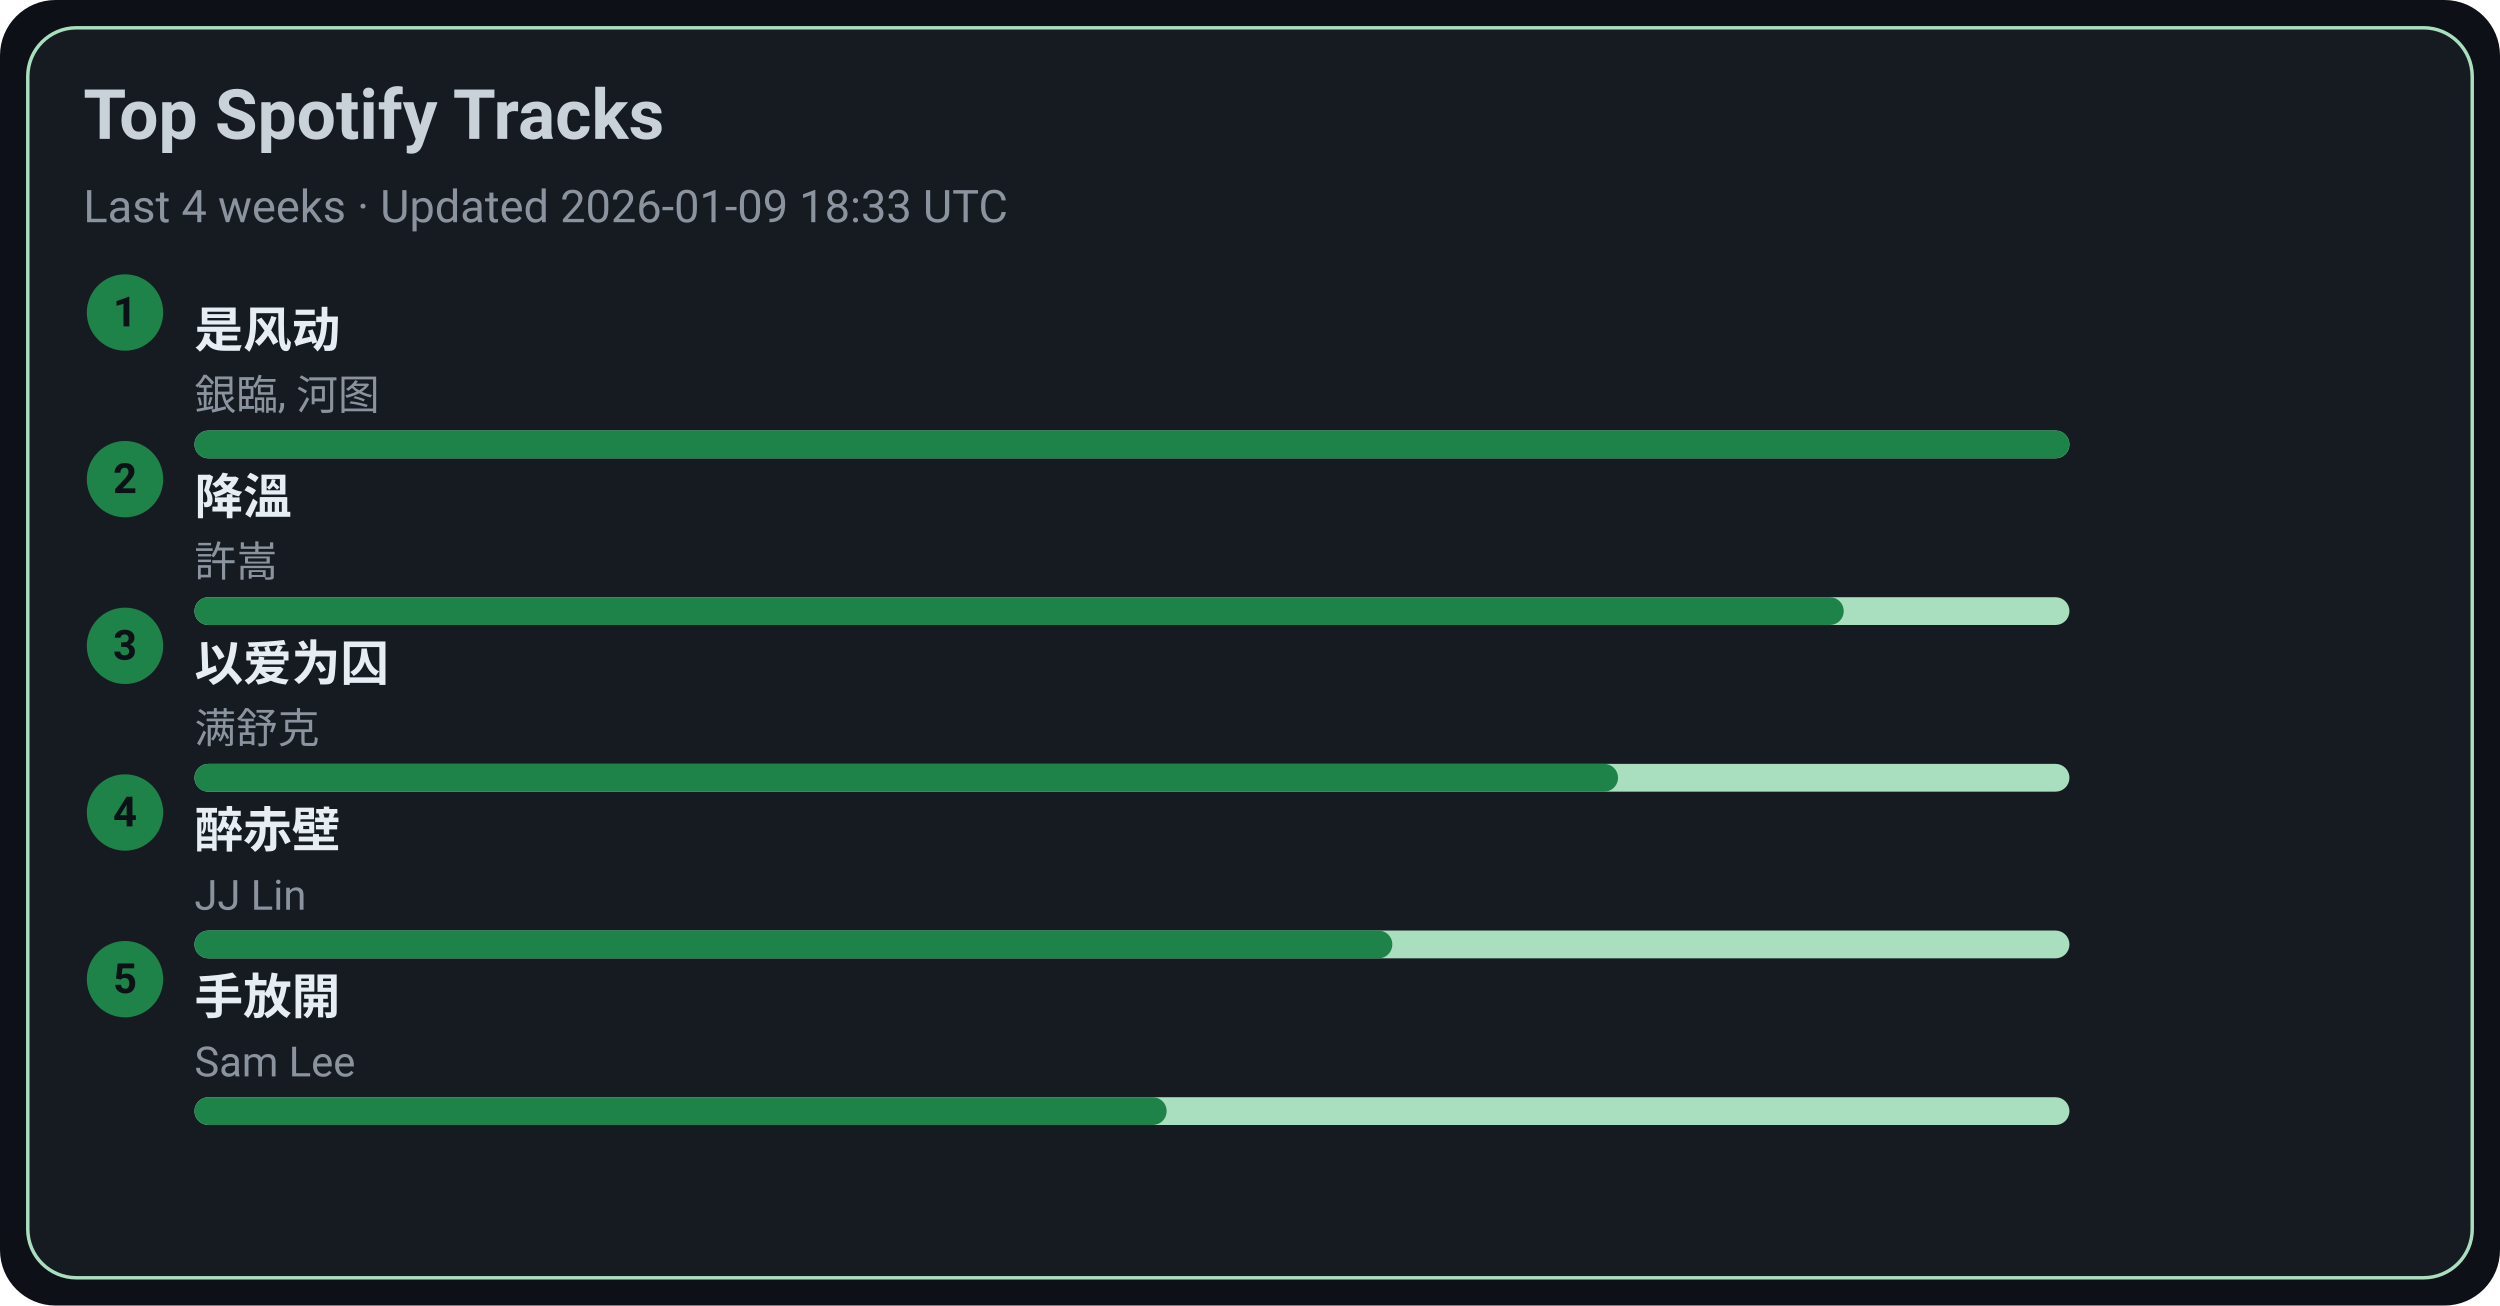
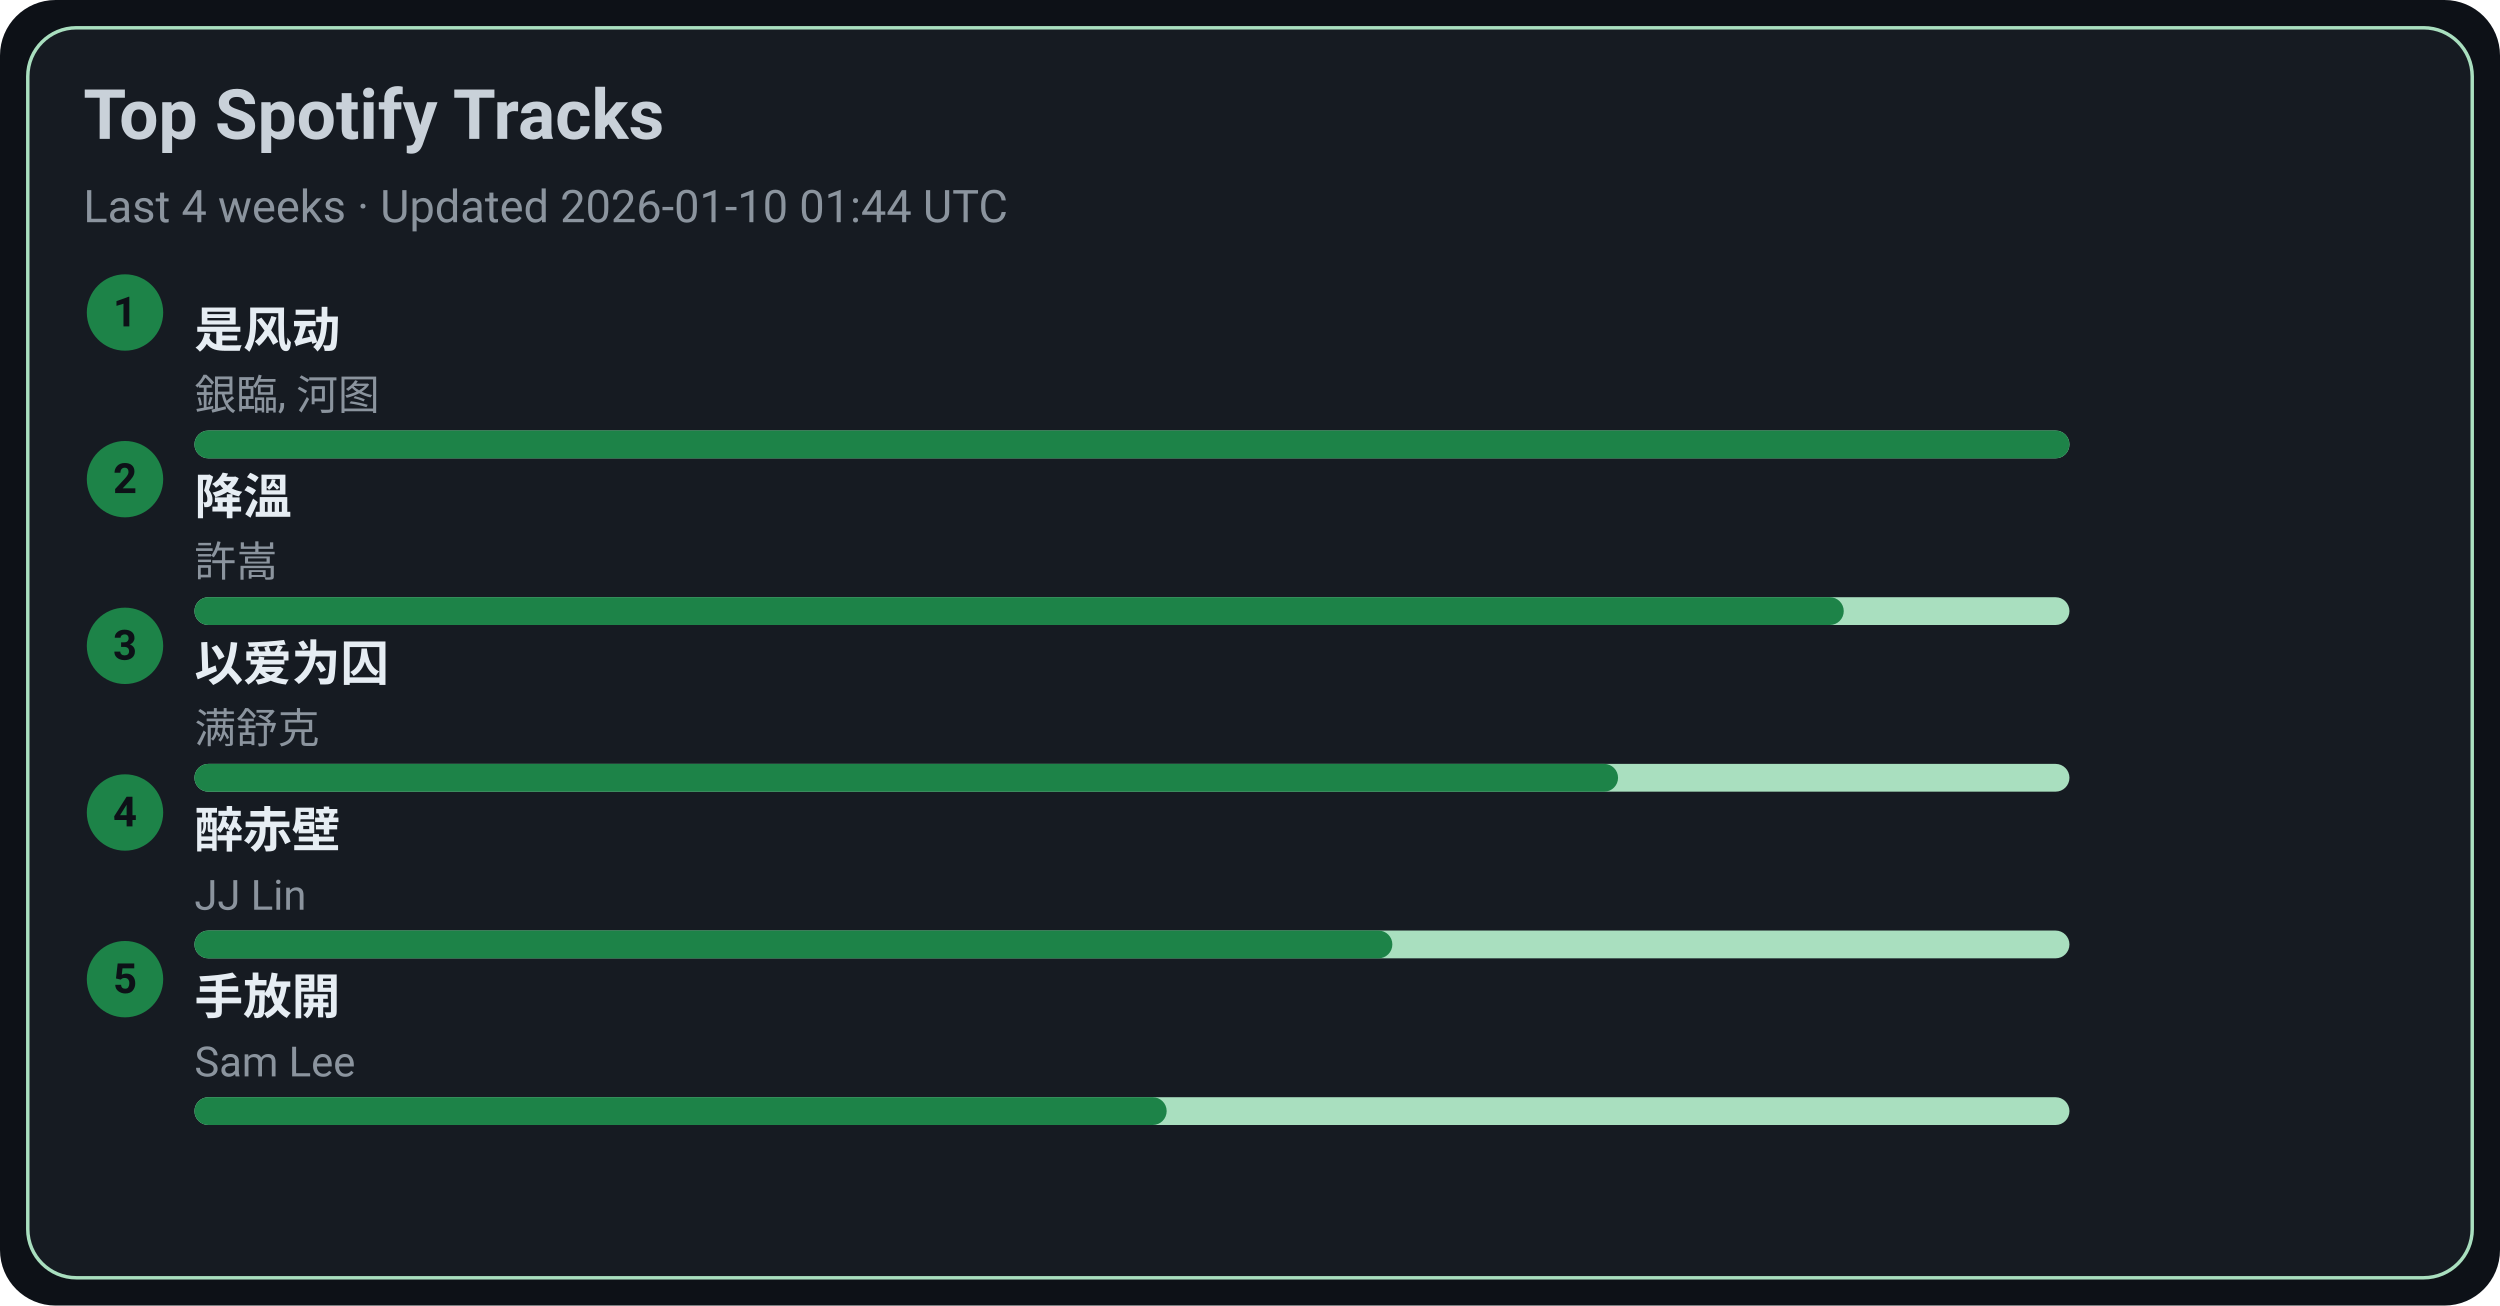
<svg xmlns="http://www.w3.org/2000/svg" width="720" height="376" viewBox="0 0 720 376">
  <style>text{font-family:-apple-system,BlinkMacSystemFont,Segoe UI,Roboto,Ubuntu,Helvetica Neue,Arial,Noto Sans,sans-serif}</style>
  <rect width="720" height="376" rx="16" fill="#0d1117" />
  <rect x="8" y="8" width="704" height="360" rx="14" fill="#161b22" stroke="#A9DFBF" />
  <text x="24" y="40" font-size="20" fill="#c9d1d9" font-weight="600">Top Spotify Tracks</text>
-   <text x="24" y="64" font-size="13" fill="#8b949e">Last 4 weeks · Updated 2026-01-09 18:33 UTC</text>
+   <text x="24" y="64" font-size="13" fill="#8b949e">Last 4 weeks · Updated 2026-01-10 01:44 UTC</text>
  <circle cx="36" cy="90" r="11" fill="#1D8348" />
  <text x="36" y="94" text-anchor="middle" font-size="12" fill="#0d1117" font-weight="700">1</text>
  <a href="https://open.spotify.com/track/3lePQ8c4jq7bTePsXEmslh" target="_blank" rel="noopener noreferrer">
    <text x="56" y="100" font-size="14" fill="#e6edf3" font-weight="600">是风动</text>
  </a>
  <text x="56" y="118" font-size="12" fill="#8b949e">銀臨, 河图</text>
  <rect x="56" y="124" width="540" height="8" rx="4" fill="#A9DFBF" />
  <rect x="56" y="124" width="540" height="8" rx="4" fill="#1D8348" />
  <circle cx="36" cy="138" r="11" fill="#1D8348" />
  <text x="36" y="142" text-anchor="middle" font-size="12" fill="#0d1117" font-weight="700">2</text>
  <a href="https://open.spotify.com/track/2q9uhrOfyOnBa3oWR1PfYT" target="_blank" rel="noopener noreferrer">
    <text x="56" y="148" font-size="14" fill="#e6edf3" font-weight="600">降溫</text>
  </a>
  <text x="56" y="166" font-size="12" fill="#8b949e">許嵩</text>
  <rect x="56" y="172" width="540" height="8" rx="4" fill="#A9DFBF" />
  <rect x="56" y="172" width="475" height="8" rx="4" fill="#1D8348" />
  <circle cx="36" cy="186" r="11" fill="#1D8348" />
  <text x="36" y="190" text-anchor="middle" font-size="12" fill="#0d1117" font-weight="700">3</text>
  <a href="https://open.spotify.com/track/0RW2LEfGQK5BaIho6sSLqf" target="_blank" rel="noopener noreferrer">
    <text x="56" y="196" font-size="14" fill="#e6edf3" font-weight="600">以爱为囚</text>
  </a>
  <text x="56" y="214" font-size="12" fill="#8b949e">满舒克</text>
  <rect x="56" y="220" width="540" height="8" rx="4" fill="#A9DFBF" />
  <rect x="56" y="220" width="410" height="8" rx="4" fill="#1D8348" />
  <circle cx="36" cy="234" r="11" fill="#1D8348" />
  <text x="36" y="238" text-anchor="middle" font-size="12" fill="#0d1117" font-weight="700">4</text>
  <a href="https://open.spotify.com/track/69lAYqbyHL1A0gctdLd9WV" target="_blank" rel="noopener noreferrer">
    <text x="56" y="244" font-size="14" fill="#e6edf3" font-weight="600">醉赤壁</text>
  </a>
  <text x="56" y="262" font-size="12" fill="#8b949e">JJ Lin</text>
  <rect x="56" y="268" width="540" height="8" rx="4" fill="#A9DFBF" />
  <rect x="56" y="268" width="345" height="8" rx="4" fill="#1D8348" />
  <circle cx="36" cy="282" r="11" fill="#1D8348" />
  <text x="36" y="286" text-anchor="middle" font-size="12" fill="#0d1117" font-weight="700">5</text>
  <a href="https://open.spotify.com/track/2Dd9EXYXI2NNrLG61OtWQv" target="_blank" rel="noopener noreferrer">
    <text x="56" y="292" font-size="14" fill="#e6edf3" font-weight="600">手放開</text>
  </a>
  <text x="56" y="310" font-size="12" fill="#8b949e">Sam Lee</text>
  <rect x="56" y="316" width="540" height="8" rx="4" fill="#A9DFBF" />
  <rect x="56" y="316" width="280" height="8" rx="4" fill="#1D8348" />
</svg>
